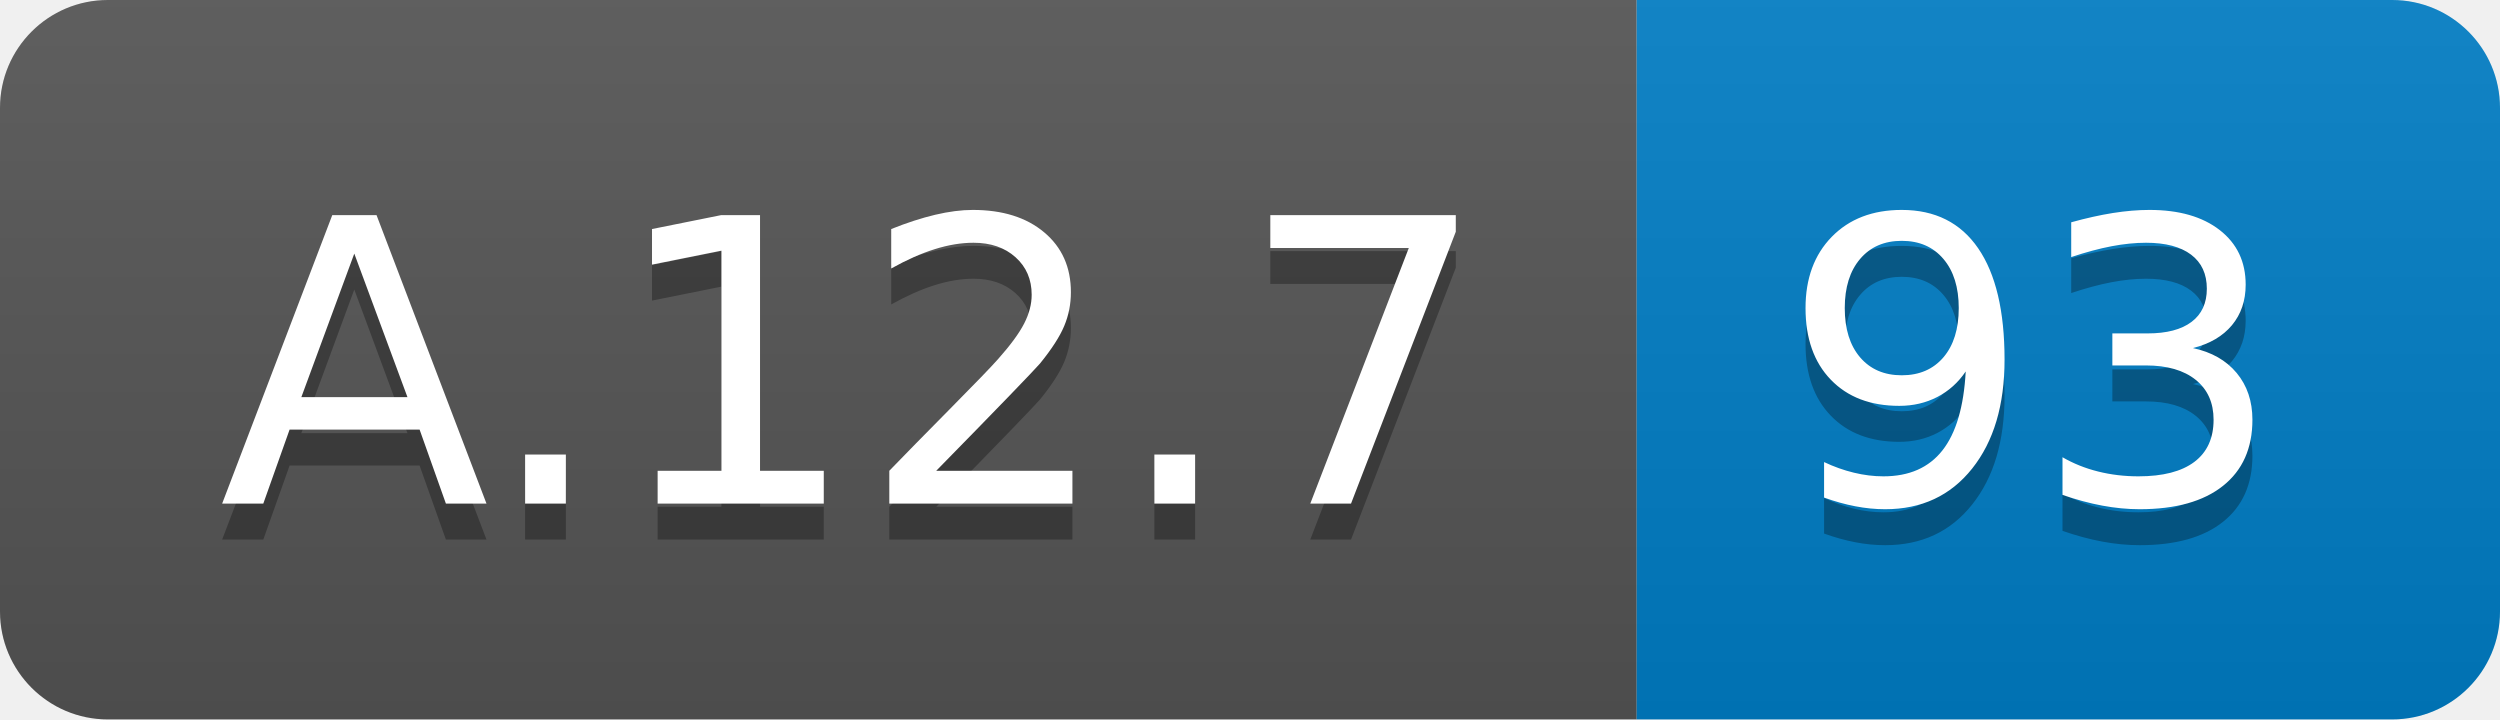
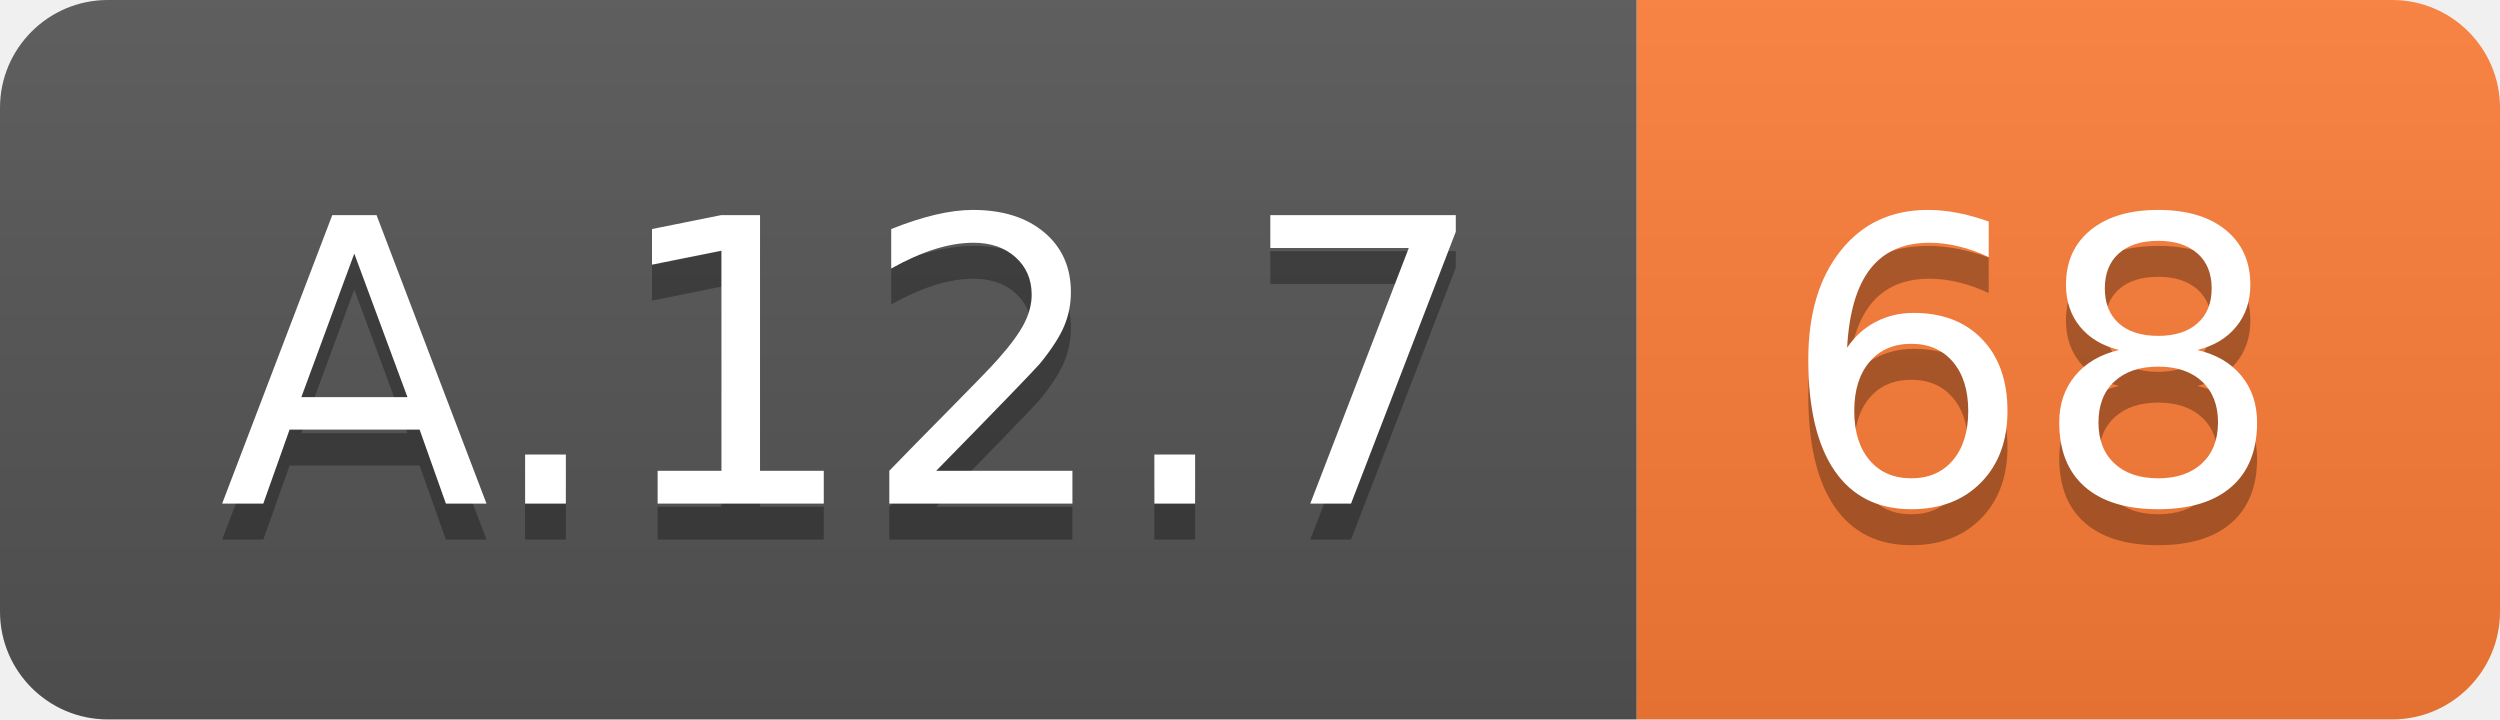
<svg xmlns="http://www.w3.org/2000/svg" width="69.5" height="20">
  <linearGradient id="smooth" x2="0" y2="100%">
    <stop offset="0" stop-color="#bbb" stop-opacity=".1" />
    <stop offset="1" stop-opacity=".1" />
  </linearGradient>
  <clipPath id="round">
    <rect width="69.5" height="20" rx="3" fill="#fff" />
  </clipPath>
  <g clip-path="url(#round)">
    <rect width="45.5" height="20" fill="#555" />
-     <rect x="45.5" width="24.0" height="20" fill="#007ec6" />
+     <rect x="45.5" width="24.0" height="20" fill="#fe7d37" />
    <rect width="69.5" height="20" fill="url(#smooth)" />
  </g>
  <g fill="#fff" text-anchor="middle" font-family="DejaVu Sans,Verdana,Geneva,sans-serif" font-size="110">
    <text x="237.5" y="150" fill="#010101" fill-opacity=".3" transform="scale(0.1)" textLength="355.0" lengthAdjust="spacing">A.12.7</text>
    <text x="237.5" y="140" transform="scale(0.1)" textLength="355.0" lengthAdjust="spacing">A.12.7</text>
-     <text x="565.0" y="150" fill="#010101" fill-opacity=".3" transform="scale(0.1)" textLength="140.0" lengthAdjust="spacing">93</text>
-     <text x="565.0" y="140" transform="scale(0.1)" textLength="140.0" lengthAdjust="spacing">93</text>
+     <text x="565.0" y="150" fill="#010101" fill-opacity=".3" transform="scale(0.1)" textLength="140.0" lengthAdjust="spacing">68</text>
+     <text x="565.0" y="140" transform="scale(0.1)" textLength="140.0" lengthAdjust="spacing">68</text>
  </g>
</svg>
